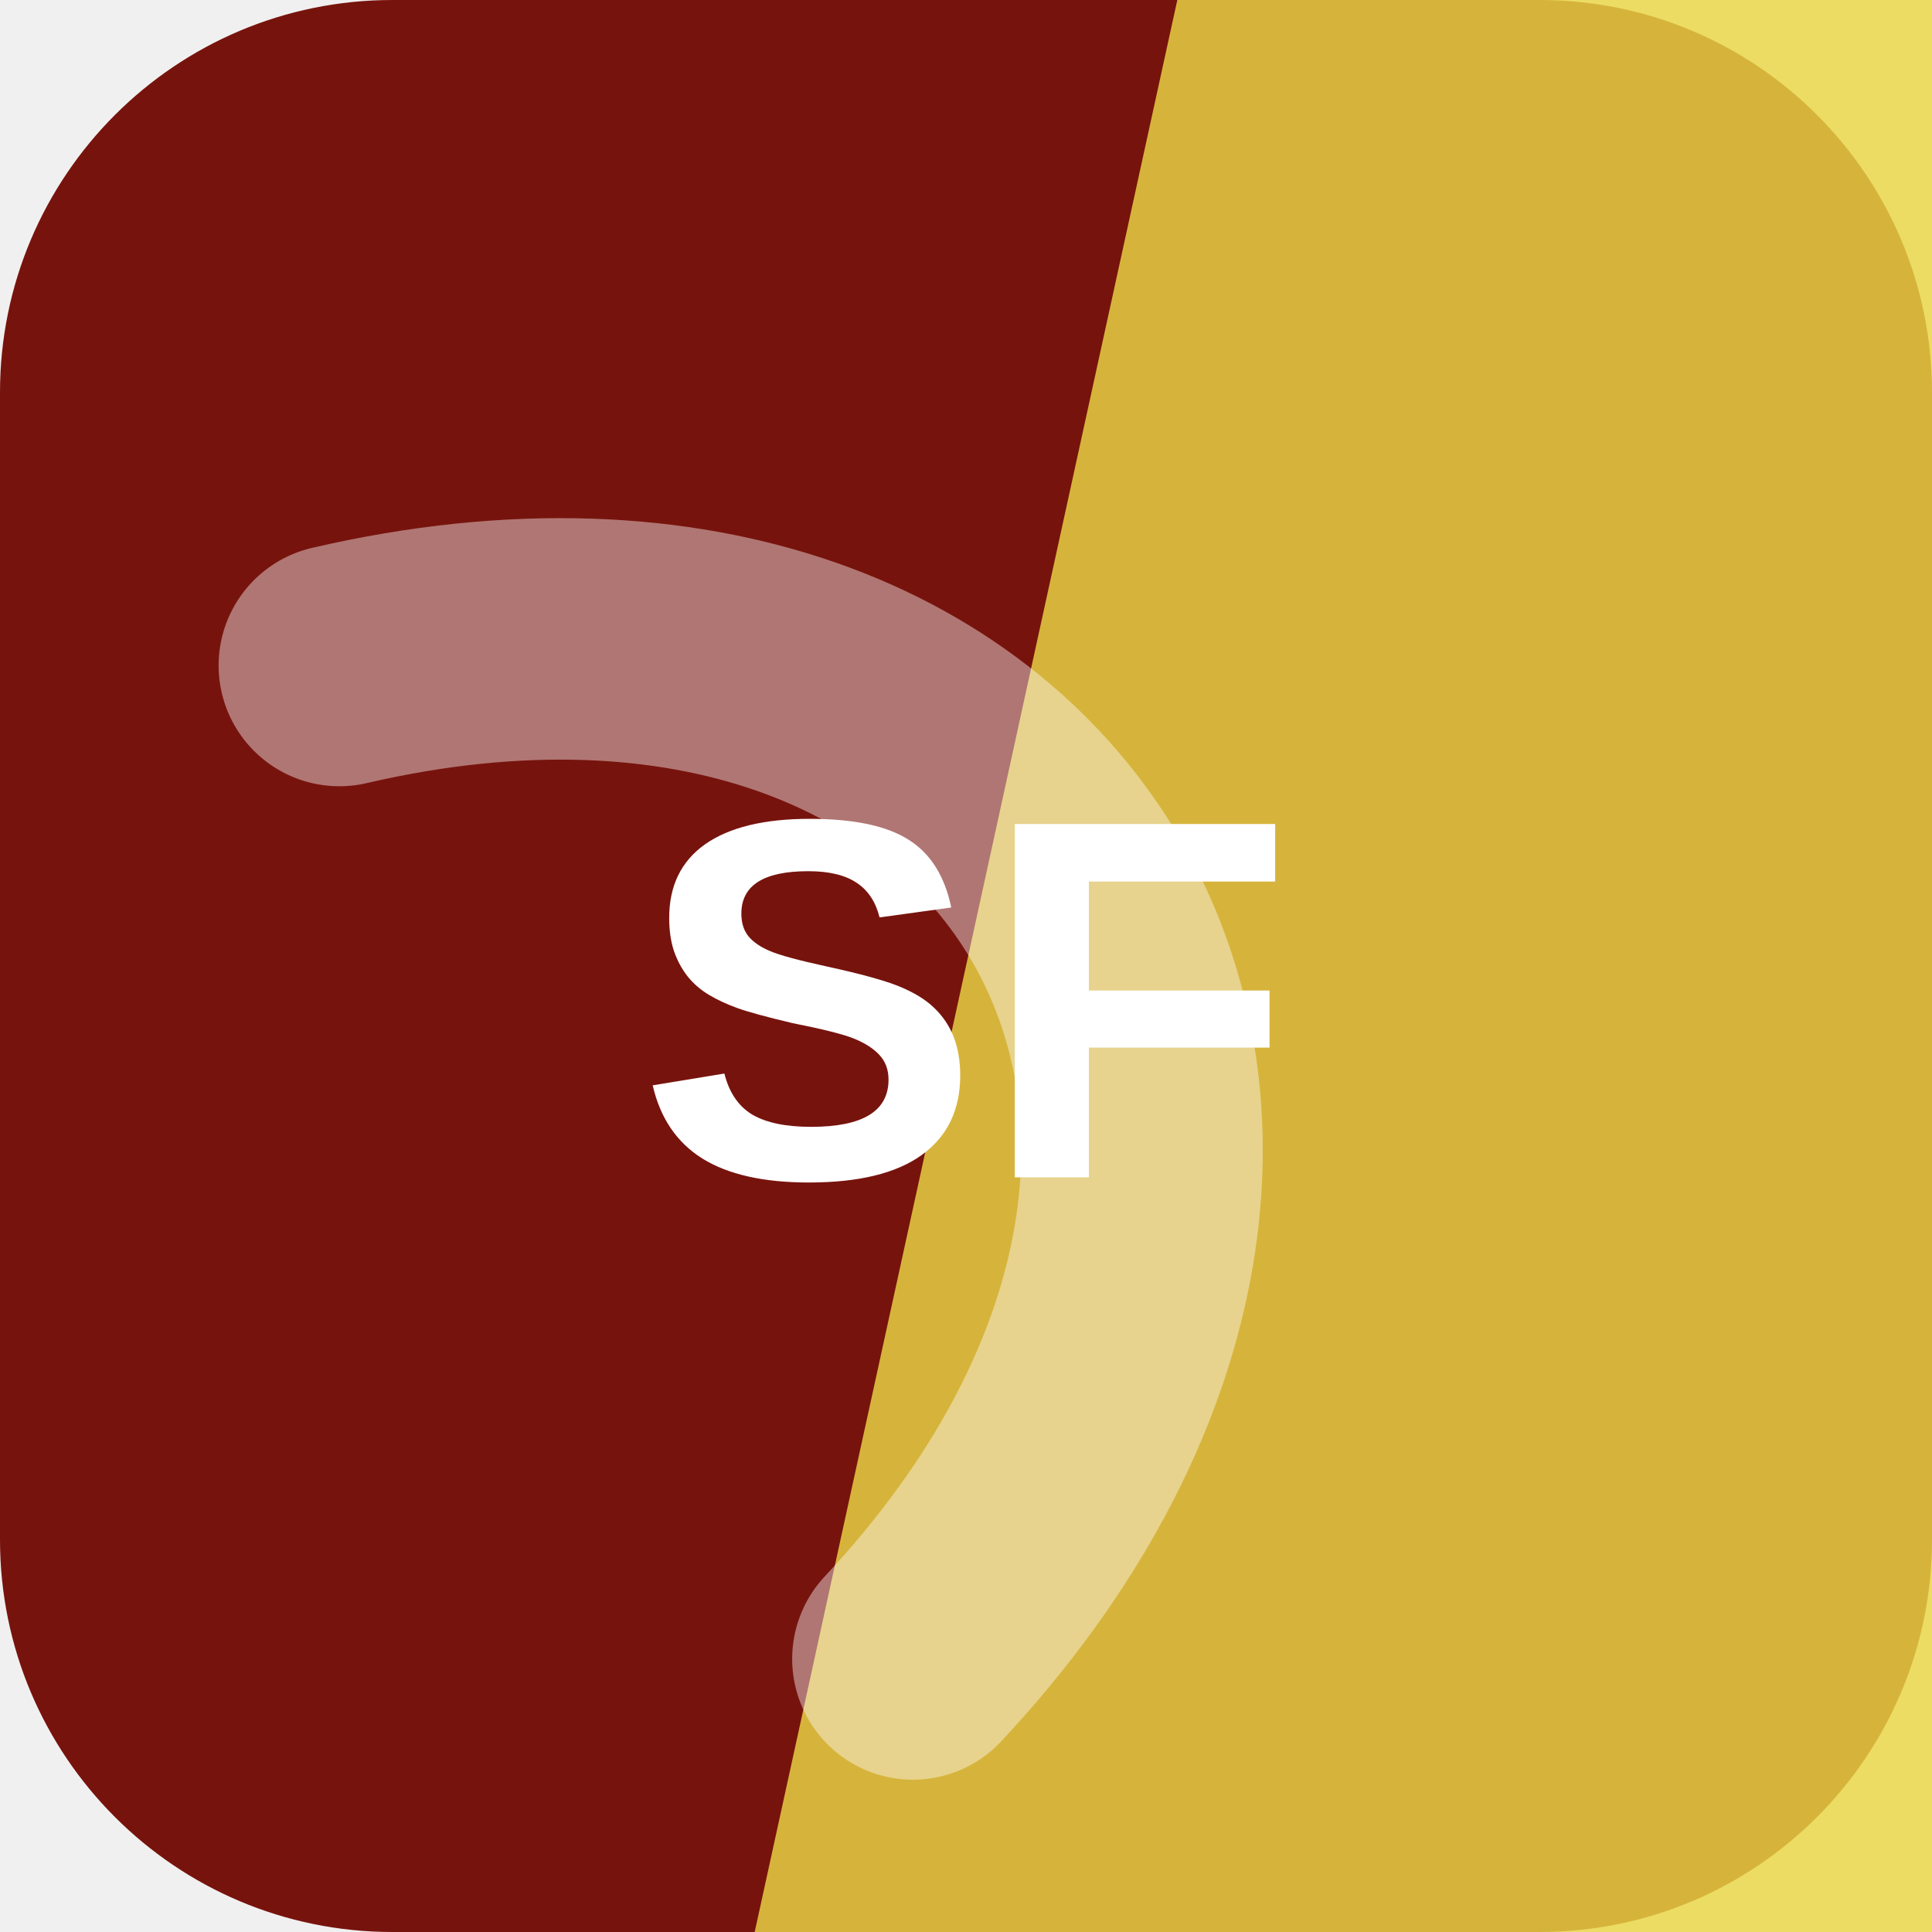
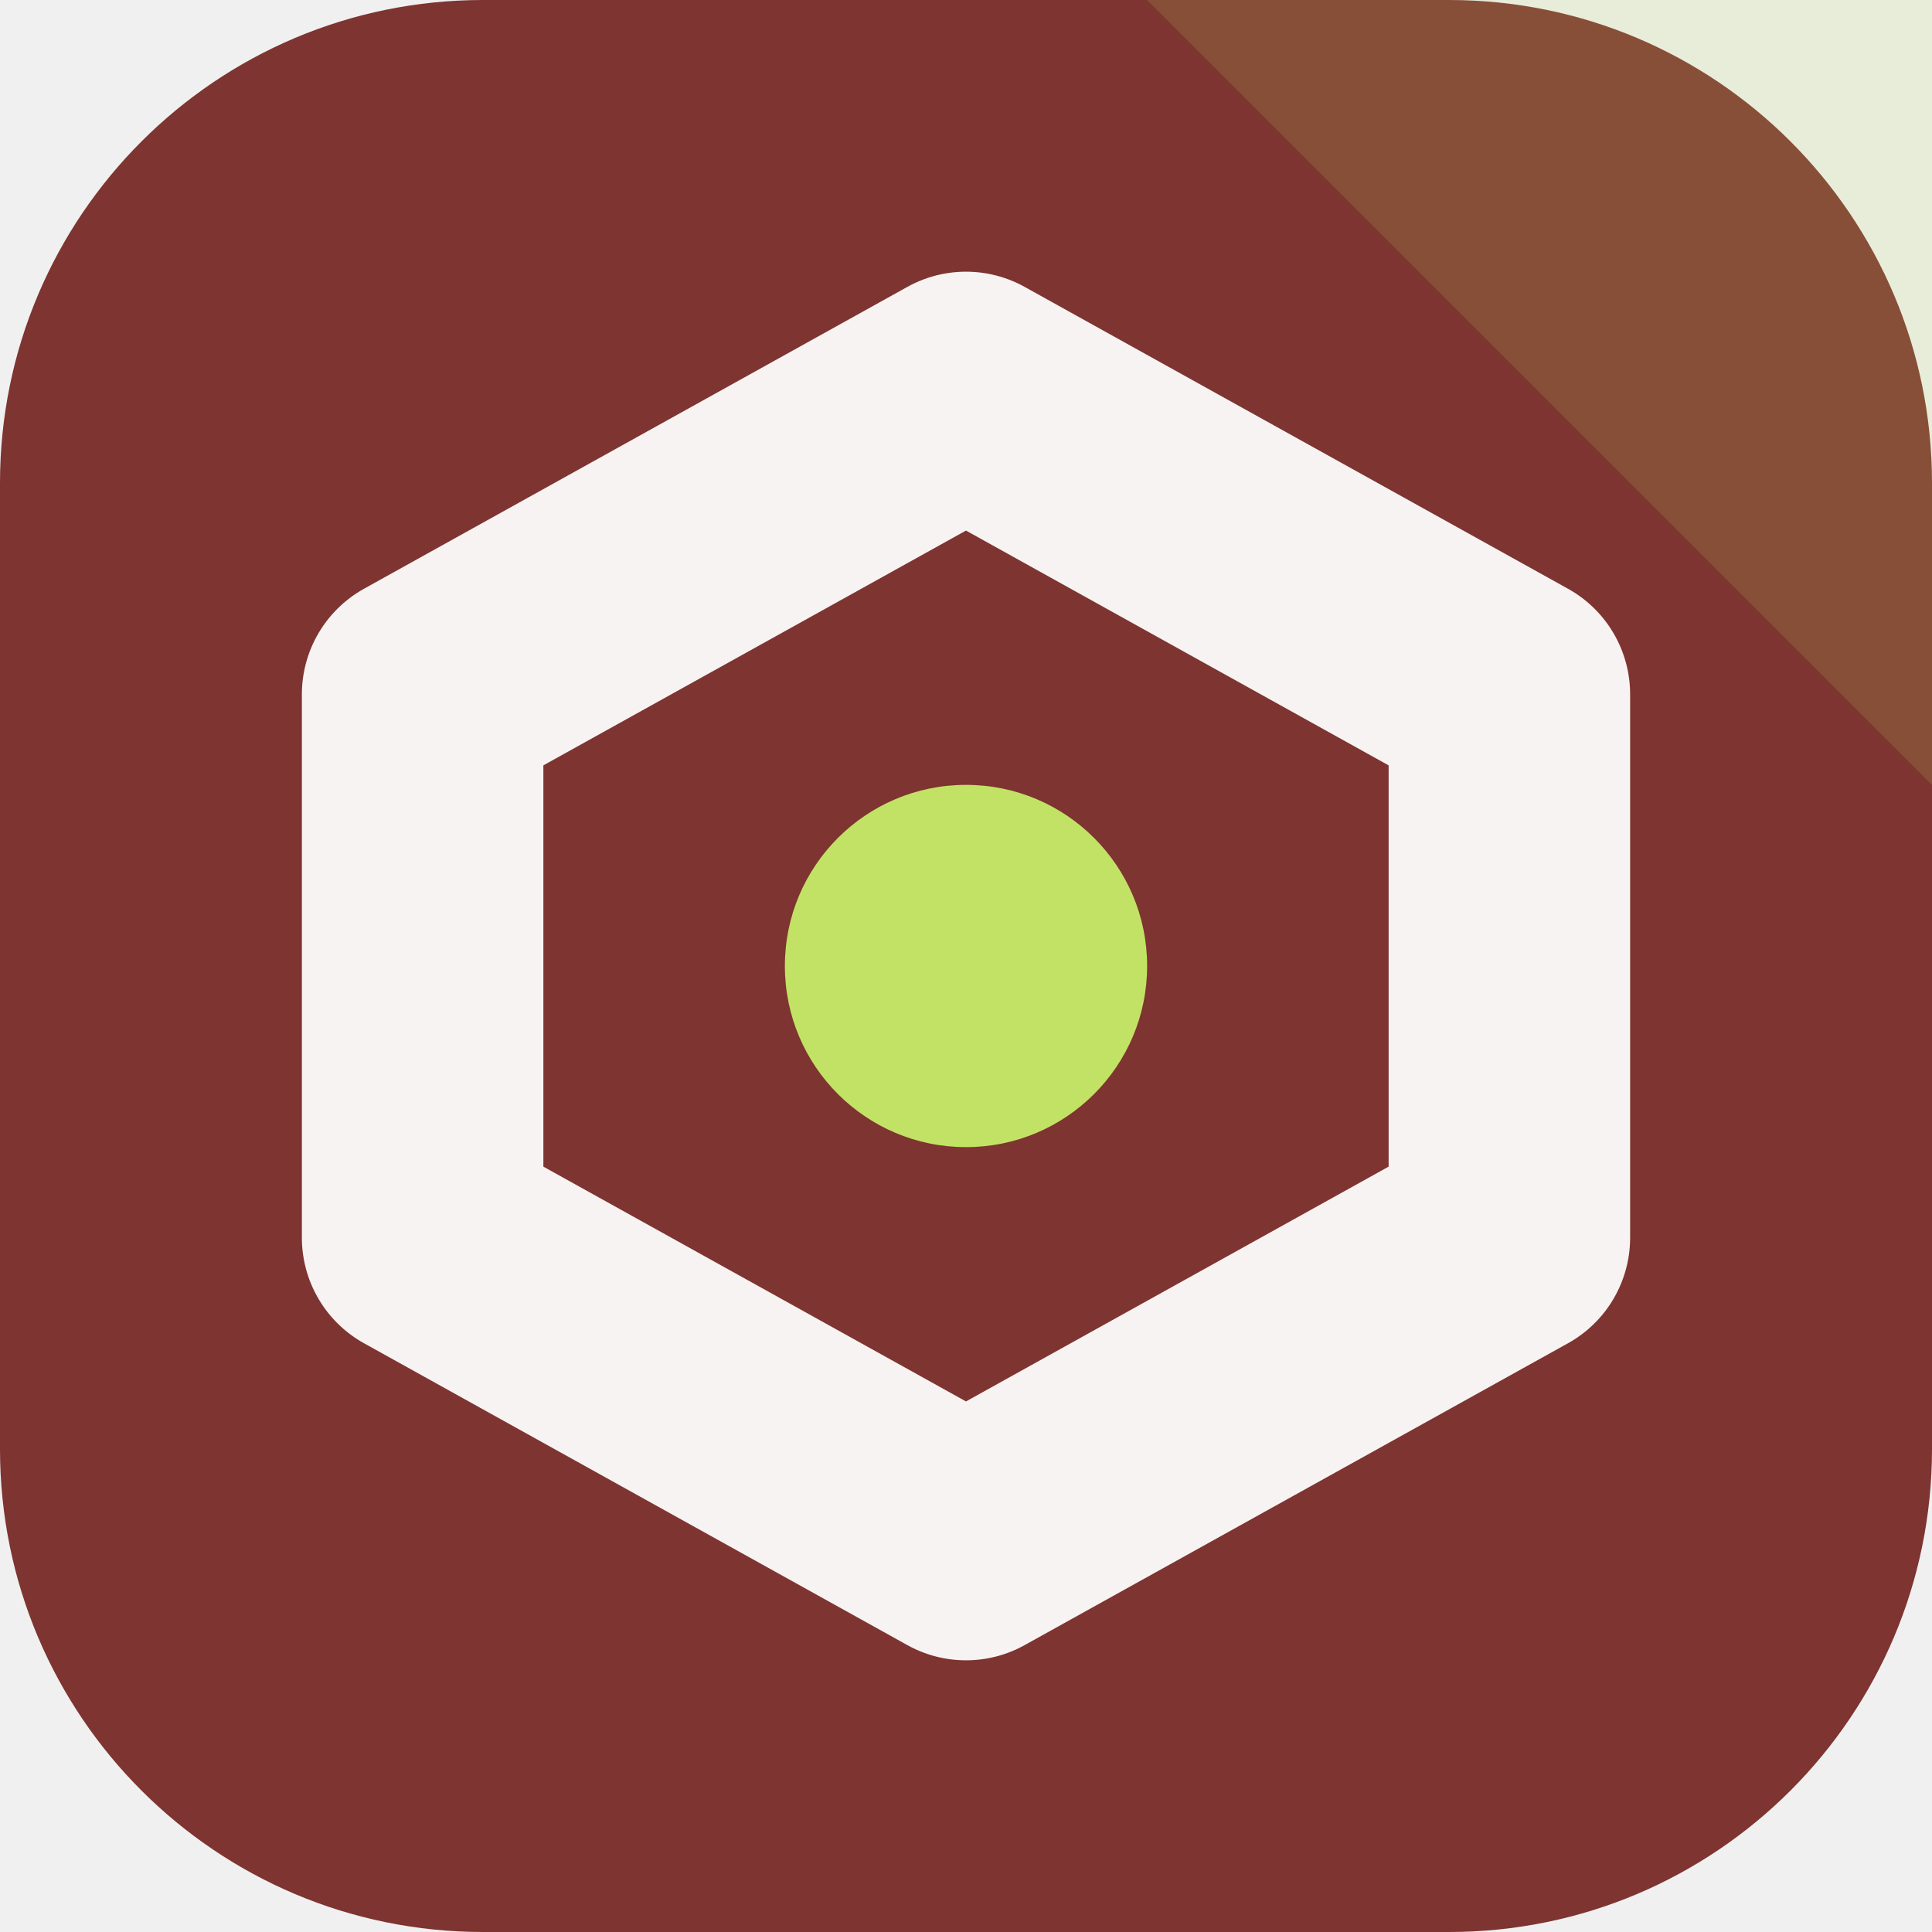
<svg xmlns="http://www.w3.org/2000/svg" width="64" height="64" viewBox="0 0 64 64" role="img">
-   <rect width="64" height="64" rx="13" fill="hsl(3 80% 26%)" />
-   <path d="M39 0h25v64H25Z" fill="hsl(53 81% 60%)" opacity="0.82" />
-   <g transform="rotate(60 32 32)" opacity="0.42">
-     <path d="M13 45c7-23 31-23 38 0" fill="none" stroke="#ffffff" stroke-width="8" stroke-linecap="round" />
+   <rect width="64" height="64" rx="16" fill="hsl(3 45% 34%)" />
+   <path d="M64 0v26L38 0Z" fill="hsl(75 68% 64%)" opacity="0.16" />
+   <g transform="rotate(0 32 32)">
+     <path d="M32 13 50 23v18L32 51 14 41V23Z" fill="none" stroke="hsl(3 24% 96%)" stroke-width="8" stroke-linejoin="round" />
+     <circle cx="32" cy="32" r="6" fill="hsl(75 68% 64%)" />
  </g>
-   <text x="32" y="39" text-anchor="middle" fill="#ffffff" font-family="Arial,Helvetica,sans-serif" font-size="17" font-weight="700" letter-spacing="0">SF</text>
</svg>
